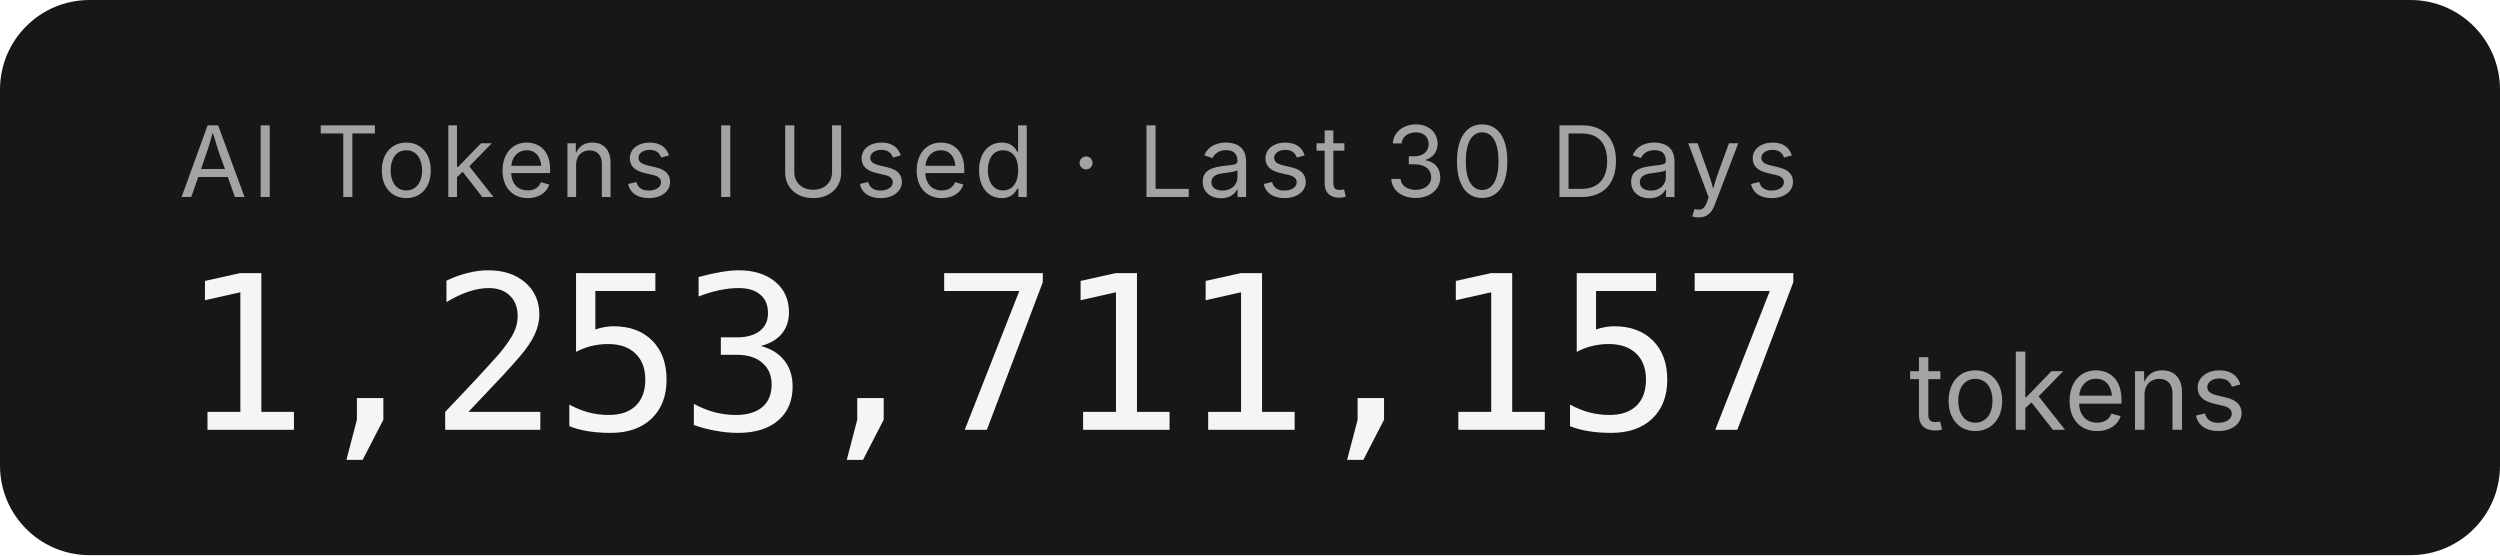
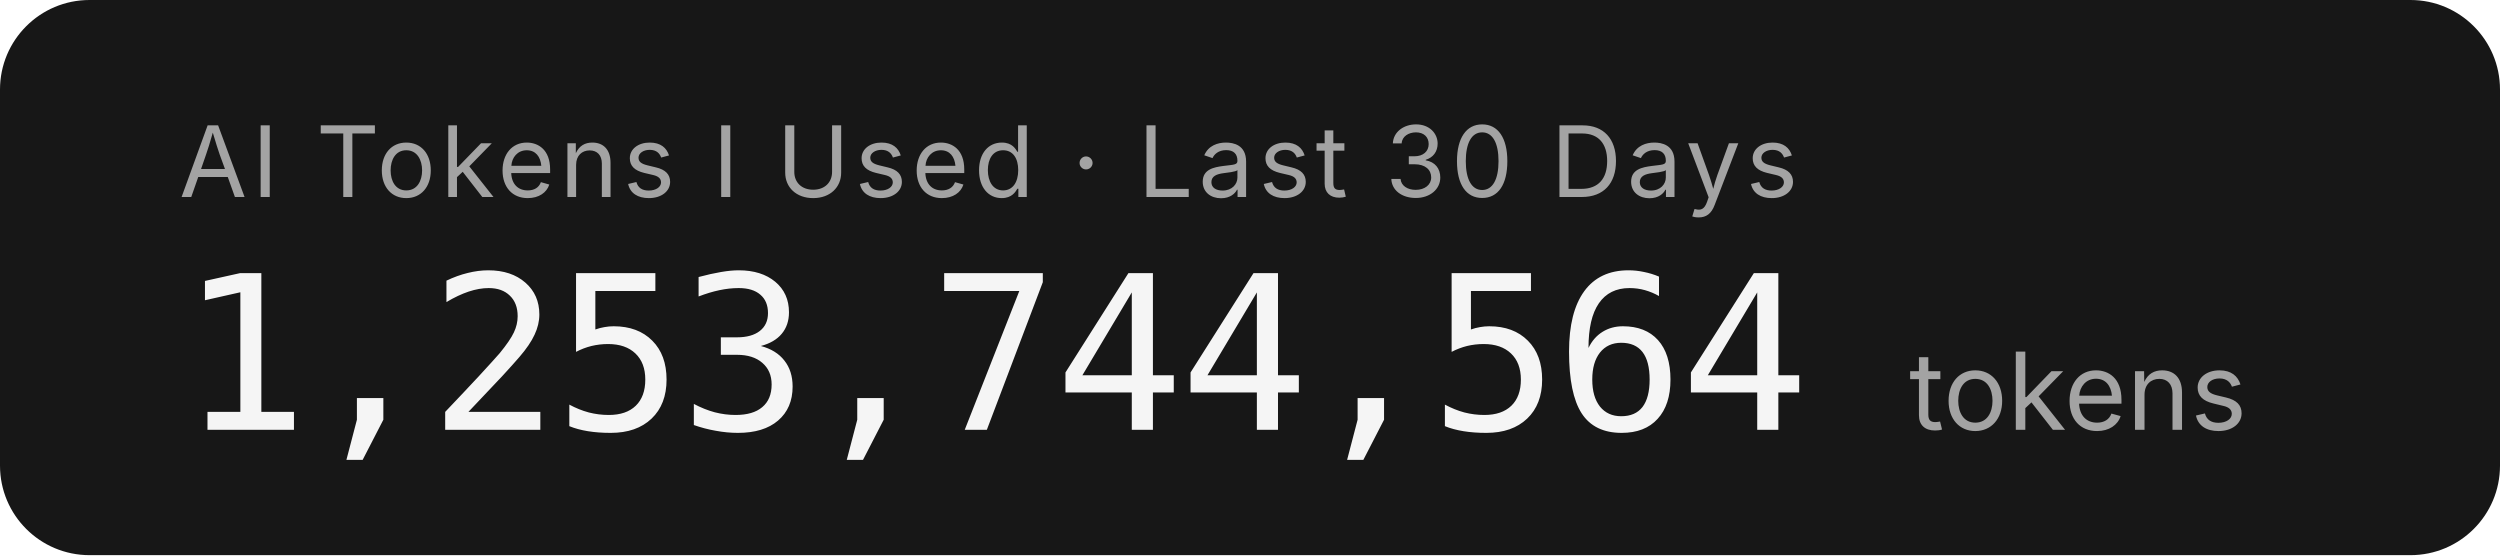
- <svg xmlns="http://www.w3.org/2000/svg" width="279.2" height="62" role="img" aria-label="AI Tokens I Used · Last 30 Days: 1,253,711,157 tokens">
+ <svg xmlns="http://www.w3.org/2000/svg" width="279.2" height="62" role="img" aria-label="AI Tokens I Used · Last 30 Days: 1,253,744,564 tokens">
  <rect width="279.2" height="62" rx="10" fill="#171717" />
  <g font-family="'Inter','SF Pro Display',-apple-system,'Segoe UI',sans-serif">
    <text x="20" y="22" fill="#a3a3a3" font-size="11" letter-spacing="0.05em">AI Tokens I Used · Last 30 Days</text>
-     <text x="20" y="48" fill="#f5f5f5" font-size="24" font-weight="300" font-family="'SF Mono','Cascadia Code','Consolas',monospace" letter-spacing="-0.02em">1,253,711,157</text>
+     <text x="20" y="48" fill="#f5f5f5" font-size="24" font-weight="300" font-family="'SF Mono','Cascadia Code','Consolas',monospace" letter-spacing="-0.02em">1,253,744,564</text>
    <text x="213.2" y="48" fill="#a3a3a3" font-size="12">tokens</text>
  </g>
</svg>
